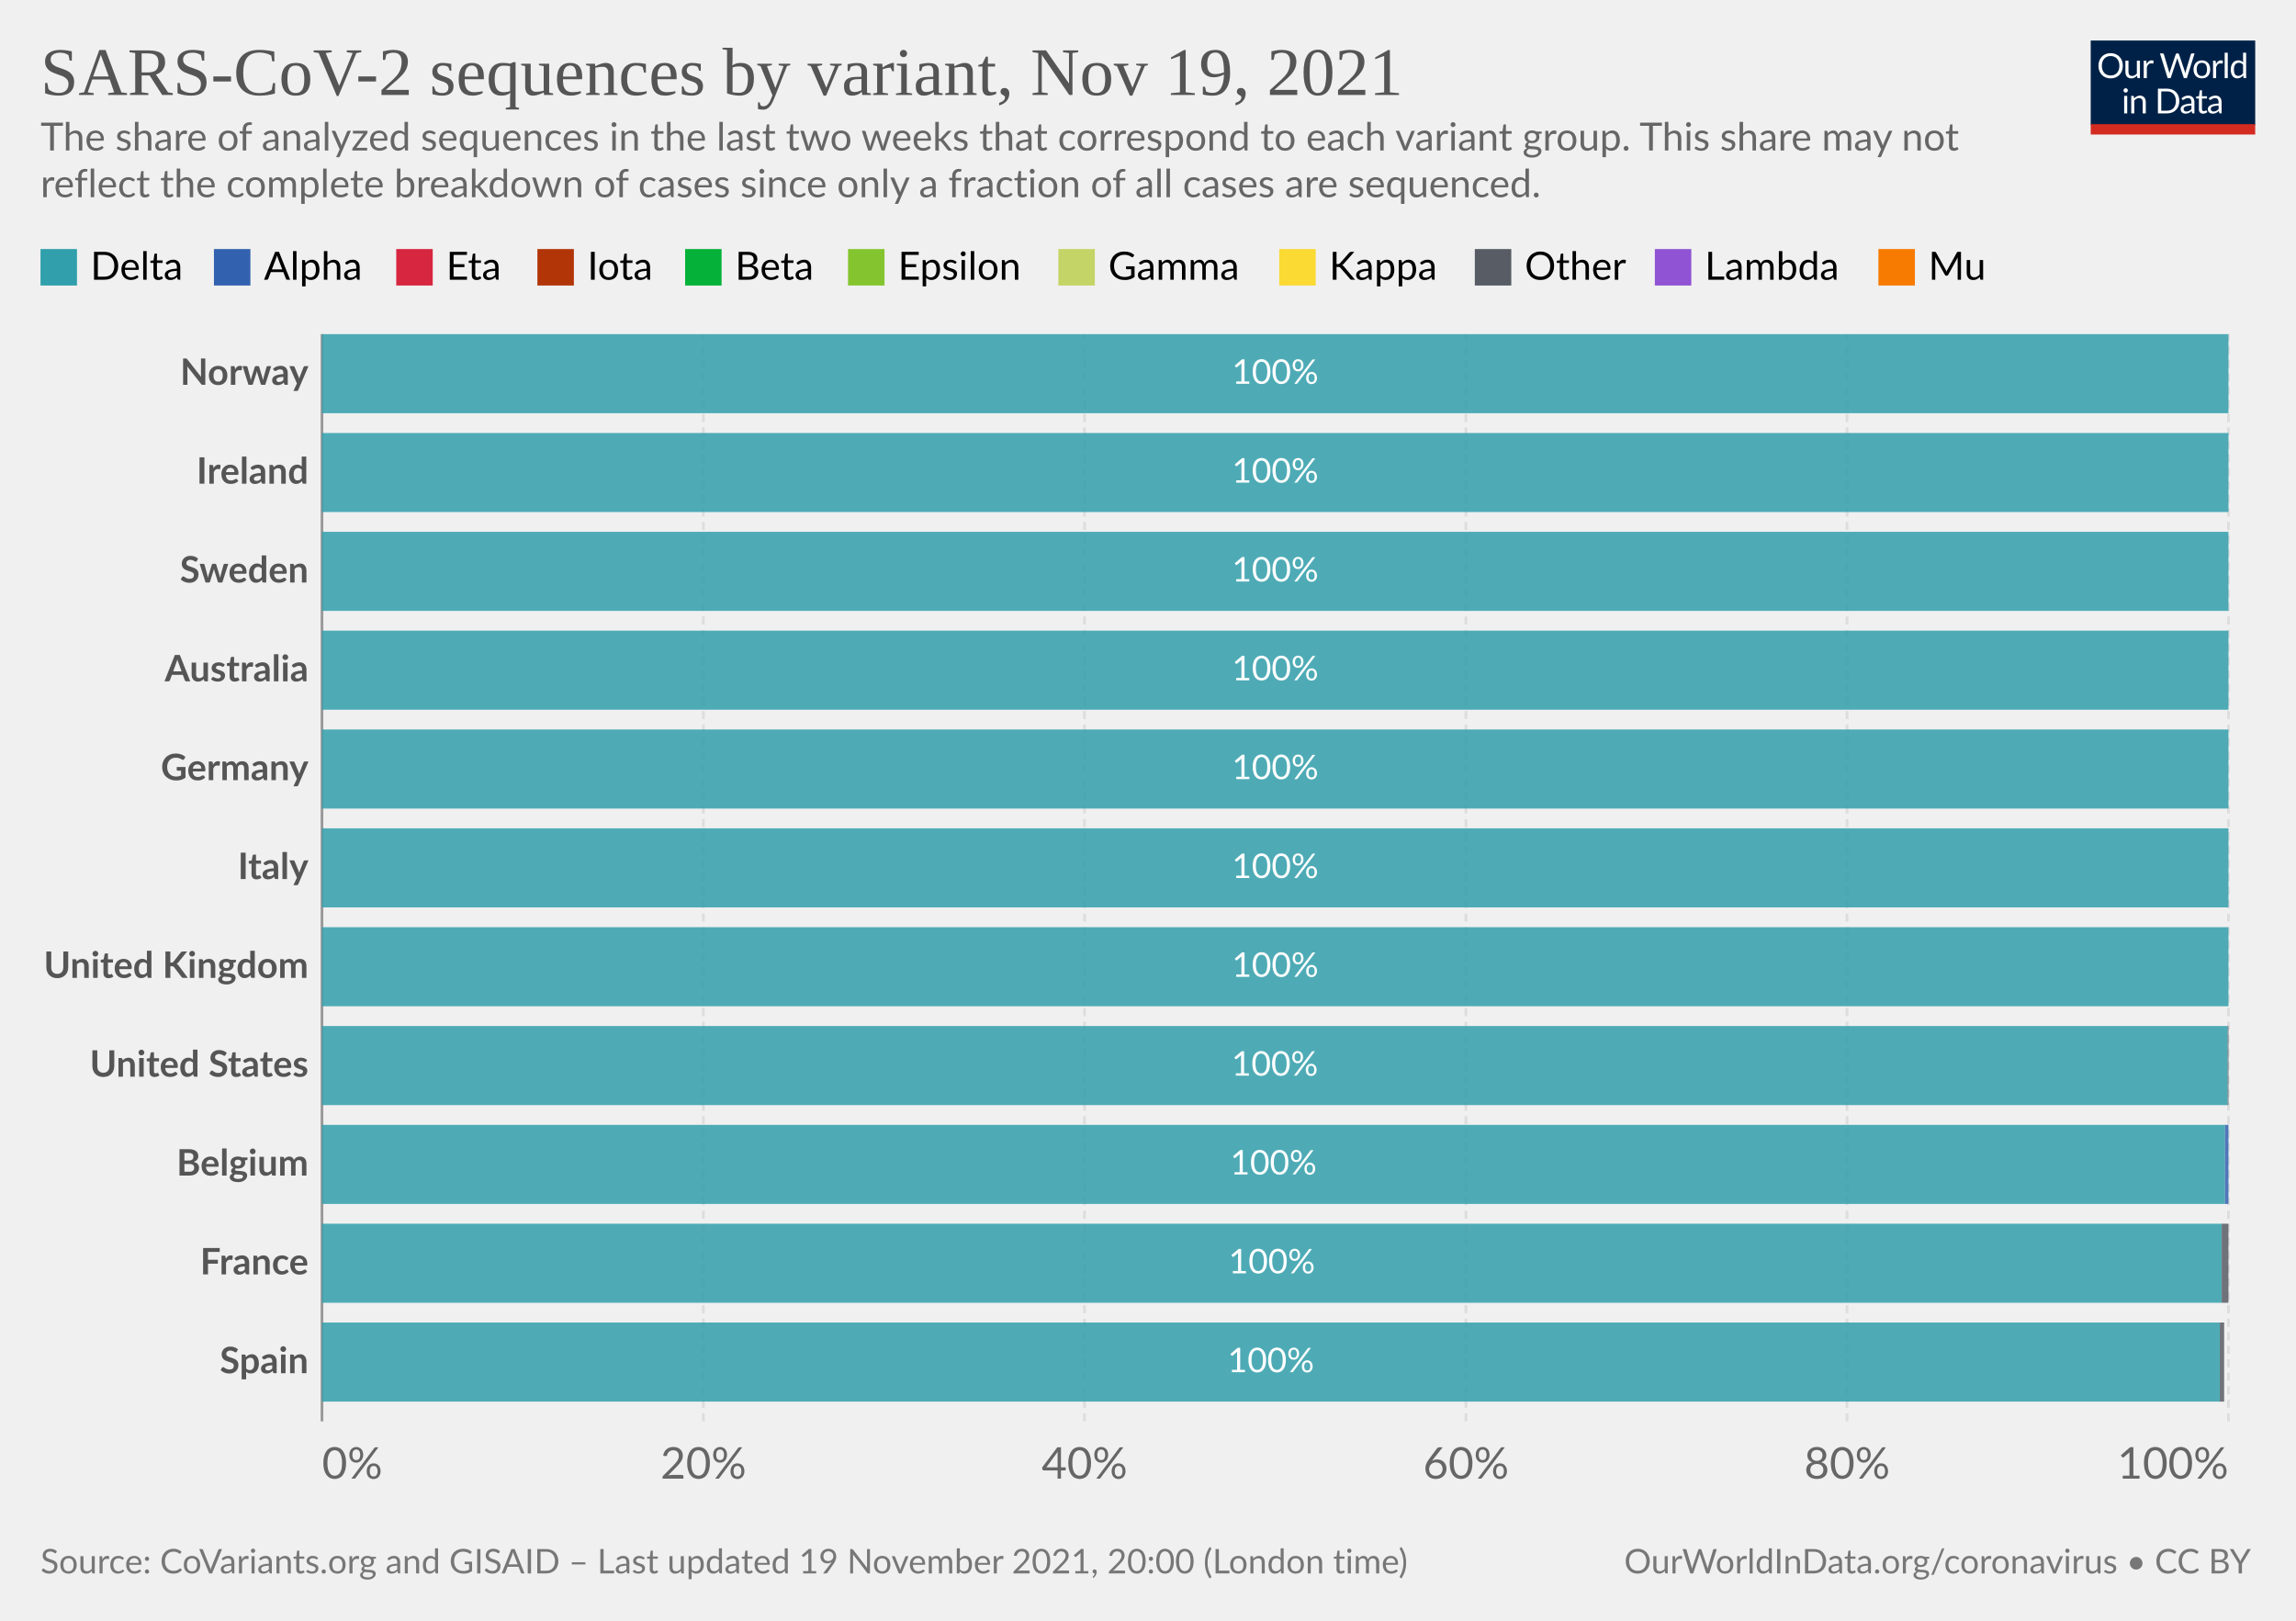
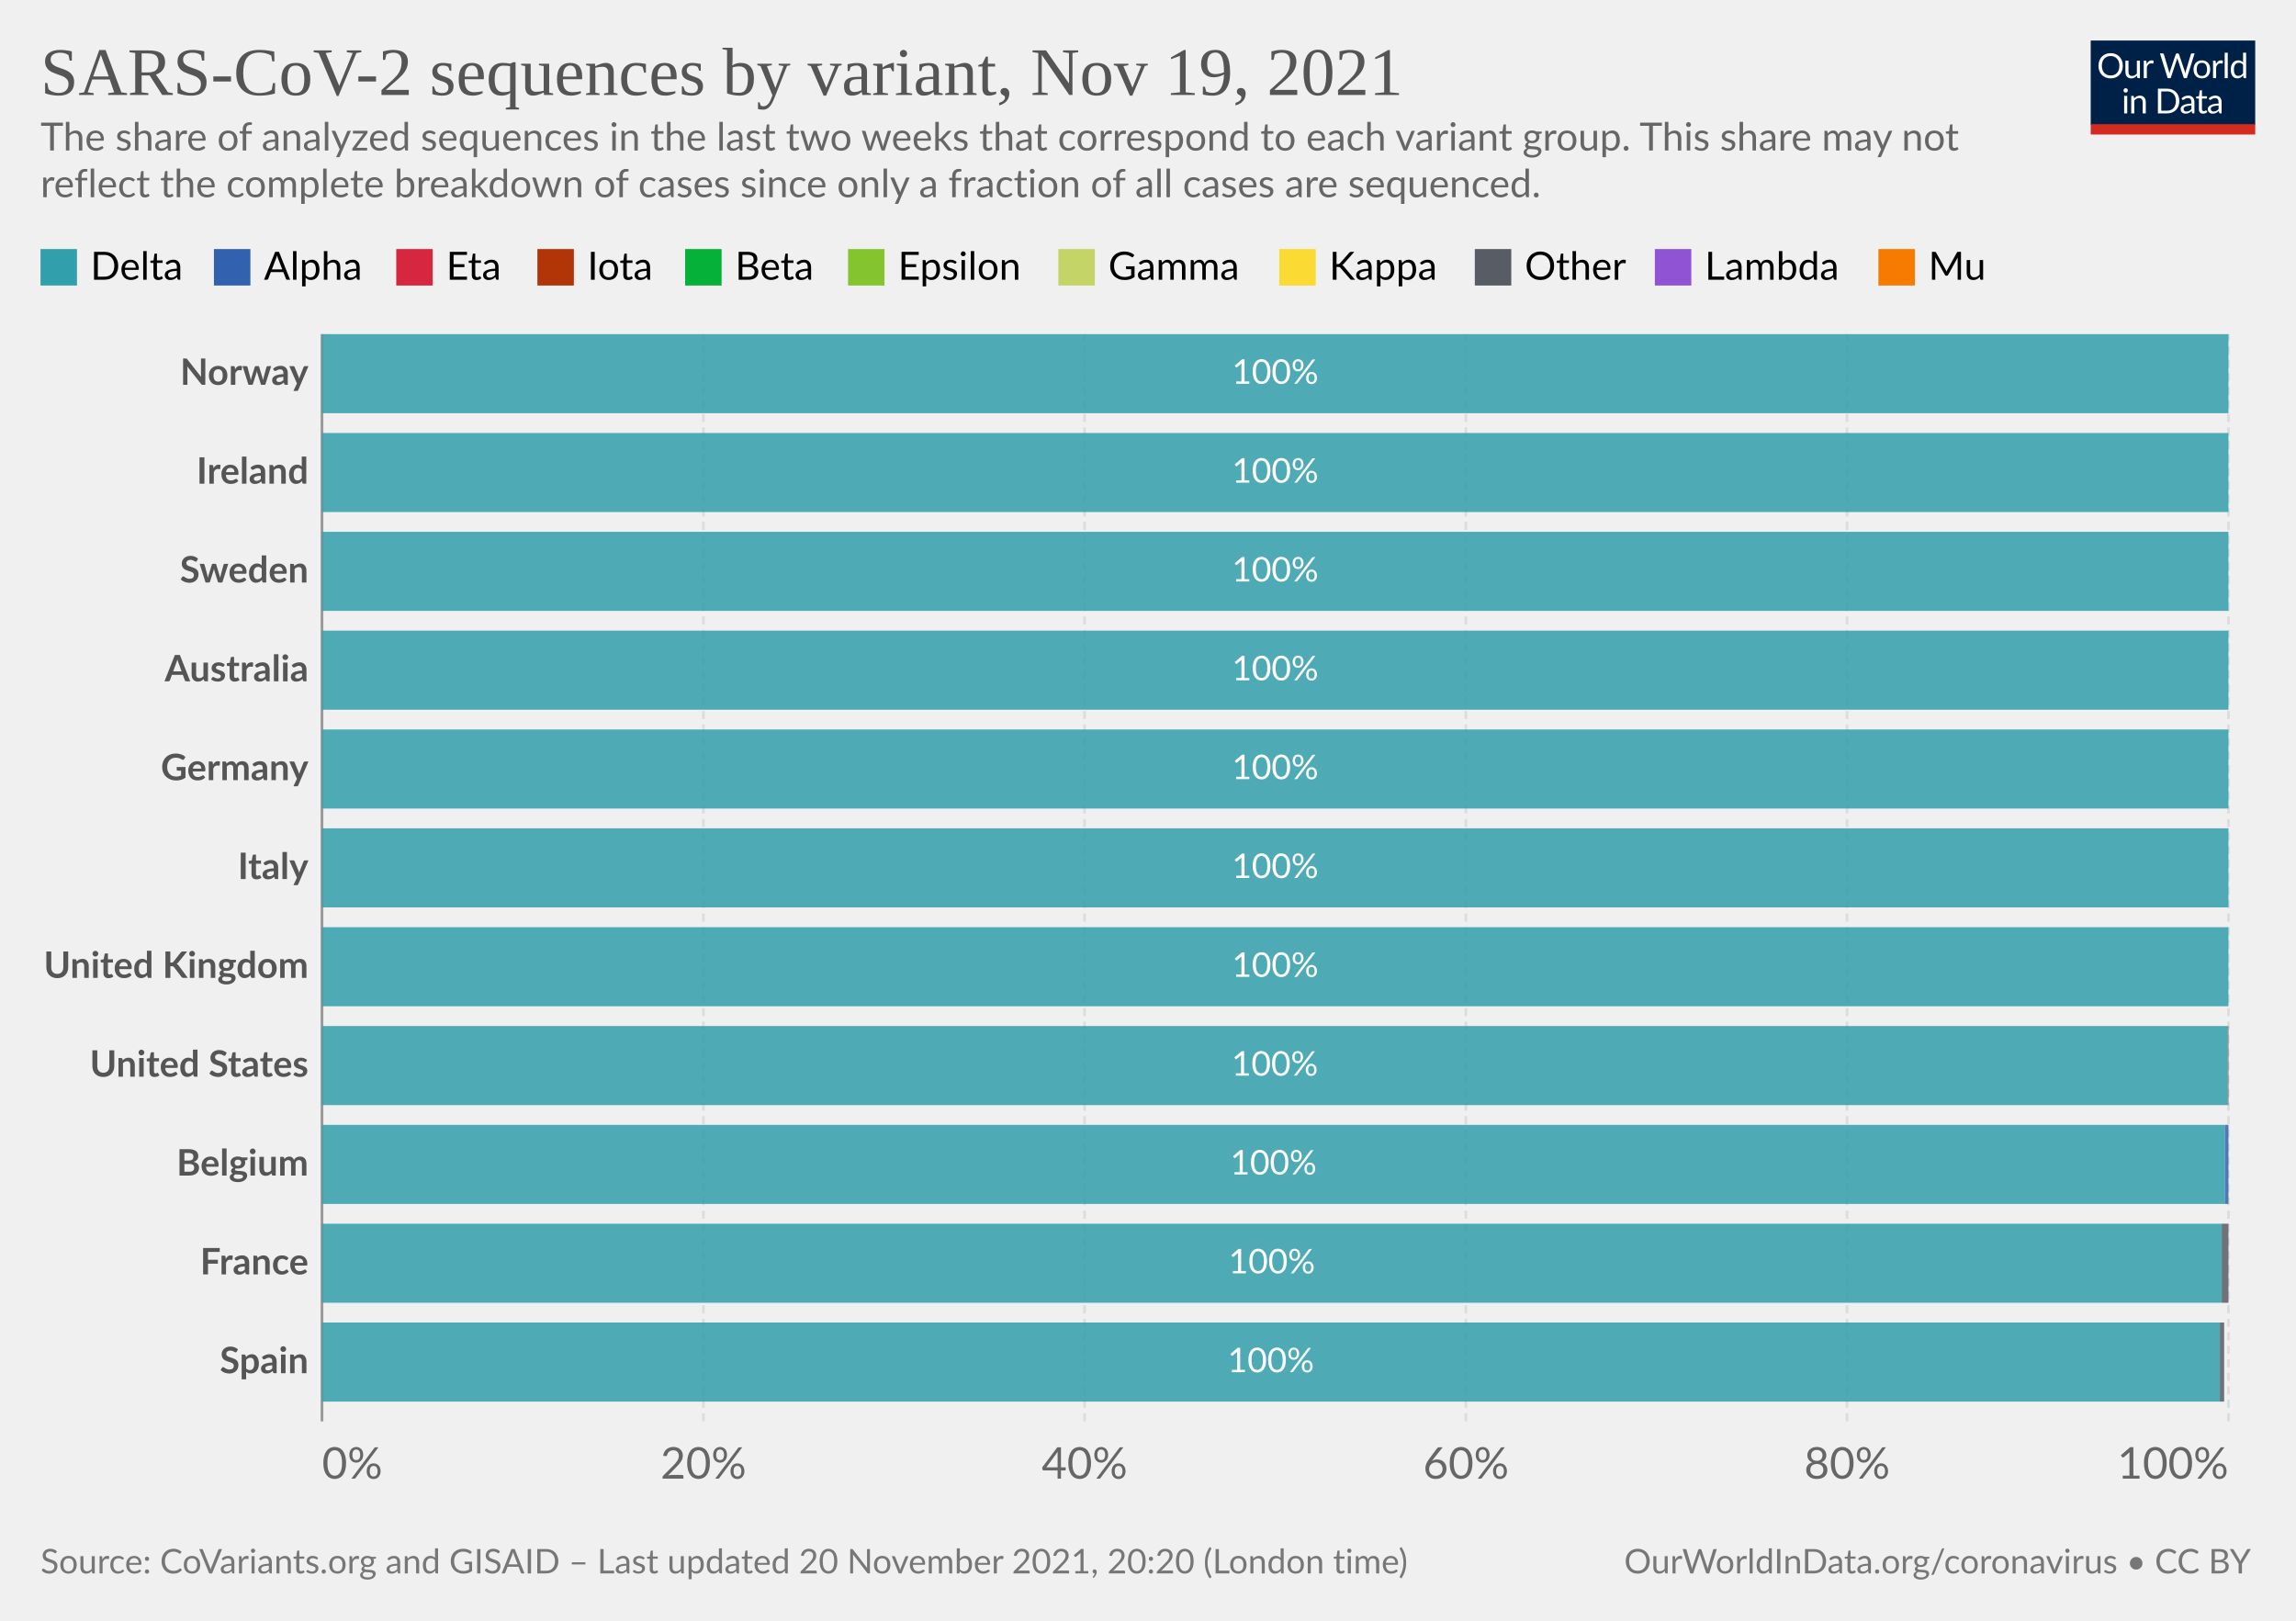
<svg xmlns="http://www.w3.org/2000/svg" version="1.1" style="background-color:#fff;-webkit-font-smoothing:antialiased" width="850" height="600" viewBox="0 0 850 600" font-family="Lato,'Helvetica Neue',Helvetica,Arial,sans-serif" font-size="18" text-rendering="geometricPrecision">
  <g class="HeaderView">
    <g transform="matrix(.29 0 0 .29 774 15)">
      <svg className="owidLog" width="210" height="120" viewBox="0 0 210 120" fill="none">
        <g clip-path="url(#clip0)">
          <path d="M0 0h210v107.89H0V0z" fill="#002147" />
          <path d="M40.98 32.25c0 2.36-.38 4.53-1.12 6.51a14.26 14.26 0 01-8.1 8.4c-1.9.78-4.02 1.17-6.34 1.17a16.6 16.6 0 01-6.33-1.17 14.31 14.31 0 01-8.08-8.4 18.29 18.29 0 01-1.12-6.51c0-2.36.38-4.53 1.12-6.5.75-1.97 1.8-3.67 3.17-5.1a14.32 14.32 0 014.9-3.34c1.92-.8 4.03-1.19 6.34-1.19 2.32 0 4.43.4 6.34 1.19 1.92.8 3.56 1.9 4.93 3.34a14.87 14.87 0 013.17 5.1 18.1 18.1 0 011.12 6.5zm-4.38 0c0-1.94-.26-3.68-.8-5.22a10.91 10.91 0 00-2.24-3.89 9.68 9.68 0 00-3.52-2.46 11.95 11.95 0 00-4.62-.86c-1.68 0-3.21.28-4.6.86a9.88 9.88 0 00-3.54 2.46 10.91 10.91 0 00-2.24 3.9c-.53 1.53-.8 3.27-.8 5.2 0 1.94.27 3.68.8 5.22a11.17 11.17 0 002.24 3.9 10.01 10.01 0 003.55 2.44c1.38.56 2.9.83 4.6.83s3.24-.27 4.61-.83a9.8 9.8 0 003.52-2.44 11.17 11.17 0 002.25-3.9c.53-1.54.8-3.28.8-5.21zm26.22-6.54V48H60.5c-.56 0-.9-.27-1.05-.81l-.31-2.4a12.45 12.45 0 01-3.26 2.6c-1.2.64-2.58.96-4.13.96-1.22 0-2.3-.2-3.24-.6a6.52 6.52 0 01-2.33-1.7 7.37 7.37 0 01-1.43-2.67c-.3-1.04-.46-2.2-.46-3.45V25.7h3.91v14.22c0 1.68.38 2.99 1.15 3.91.77.93 1.96 1.39 3.54 1.39 1.16 0 2.24-.27 3.23-.82a10.42 10.42 0 002.8-2.28V25.7h3.91zm8.61 4.47a9.94 9.94 0 012.6-3.56 5.64 5.64 0 013.76-1.3c.47 0 .92.05 1.34.15.44.1.83.27 1.17.49l-.3 2.92c-.09.37-.3.55-.66.55-.2 0-.5-.04-.9-.13a6.21 6.21 0 00-3.24.18 4.23 4.23 0 00-1.47.92c-.42.4-.81.9-1.17 1.5-.33.58-.64 1.26-.92 2.02V48H67.7V25.71h2.25c.42 0 .72.08.88.25.16.16.27.44.33.83l.26 3.39zm61.16-13.7L122.75 48h-3.82l-7.99-24.05a21.95 21.95 0 01-.42-1.58 38.36 38.36 0 01-.44 1.58L102.05 48h-3.83L88.4 16.47h3.54c.38 0 .7.1.95.29.26.2.43.43.5.73l6.52 21.9.28 1.28.29 1.46.3-1.46.38-1.27 7.41-21.91c.1-.25.26-.48.51-.69.27-.22.58-.33.95-.33h1.23c.38 0 .69.1.92.29a1.77 1.77 0 01.53.73l7.4 21.9a28.4 28.4 0 01.68 2.62 29.52 29.52 0 01.52-2.61l6.54-21.91a1.31 1.31 0 01.48-.7c.27-.21.58-.32.95-.32h3.32zm9.35 8.88c1.63 0 3.1.27 4.4.82a9.43 9.43 0 015.46 5.94c.5 1.4.74 2.98.74 4.73 0 1.76-.25 3.34-.74 4.75a9.43 9.43 0 01-5.46 5.92c-1.3.52-2.77.79-4.4.79-1.64 0-3.12-.27-4.44-.8a9.42 9.42 0 01-3.35-2.3c-.92-1-1.63-2.2-2.13-3.61-.49-1.41-.73-3-.73-4.75s.24-3.33.73-4.73c.5-1.43 1.2-2.64 2.13-3.63a9.4 9.4 0 013.35-2.31c1.32-.55 2.8-.82 4.44-.82zm0 19.89c2.2 0 3.84-.73 4.93-2.2 1.08-1.48 1.63-3.54 1.63-6.18 0-2.66-.55-4.72-1.63-6.2-1.09-1.49-2.73-2.23-4.93-2.23-1.12 0-2.09.2-2.93.57a5.71 5.71 0 00-2.06 1.65 7.5 7.5 0 00-1.24 2.67c-.26 1.04-.4 2.22-.4 3.54 0 2.64.55 4.7 1.64 6.18 1.1 1.47 2.76 2.2 4.99 2.2zm17.97-15.07a9.94 9.94 0 012.6-3.56 5.64 5.64 0 013.76-1.3c.47 0 .91.05 1.34.15.44.1.83.27 1.16.49l-.28 2.92c-.09.37-.31.55-.66.55-.2 0-.5-.04-.9-.13a6.2 6.2 0 00-3.24.18 4.23 4.23 0 00-1.47.92c-.43.4-.82.9-1.17 1.5a13.1 13.1 0 00-.92 2.02V48h-3.94V25.71h2.24c.43 0 .72.08.88.25.17.16.28.44.33.83l.27 3.39zm15.04-14.59V48h-3.92V15.6h3.92zm19.55 15.43a6.22 6.22 0 00-2.38-2.05 6.7 6.7 0 00-2.86-.6c-2.07 0-3.66.75-4.77 2.23-1.12 1.48-1.68 3.6-1.68 6.33 0 1.46.13 2.7.38 3.74a7.29 7.29 0 001.1 2.56 4.35 4.35 0 001.78 1.45c.7.3 1.5.46 2.4.46 1.29 0 2.41-.3 3.36-.88a9.6 9.6 0 002.67-2.49V31.02zm3.91-15.43V48h-2.33c-.56 0-.9-.27-1.06-.81l-.35-2.71a12.13 12.13 0 01-3.25 2.77 8.28 8.28 0 01-4.23 1.06 7.31 7.31 0 01-6.14-2.9c-.73-.96-1.3-2.15-1.69-3.57a18.35 18.35 0 01.07-9.48 11.29 11.29 0 011.89-3.7 8.7 8.7 0 017.06-3.34 7.96 7.96 0 016.12 2.62V15.59h3.91zM46.61 70.71V93H42.7V70.71h3.91zm.84-7c0 .39-.08.75-.24 1.09a2.81 2.81 0 01-1.52 1.47 2.67 2.67 0 01-2.16 0 2.9 2.9 0 01-1.45-1.47 2.67 2.67 0 010-2.16c.15-.35.35-.65.6-.9.25-.27.53-.47.85-.62a2.67 2.67 0 012.16 0c.35.15.65.35.9.62.27.25.47.55.62.9.16.34.24.7.24 1.08zm7.97 10.24c.49-.54 1-1.04 1.54-1.48a9.85 9.85 0 013.66-1.84 8.96 8.96 0 015.43.35c.94.4 1.72.97 2.33 1.71a7.36 7.36 0 011.43 2.67c.32 1.04.49 2.19.49 3.45V93h-3.94V78.81c0-1.69-.4-3-1.17-3.92-.76-.93-1.93-1.4-3.5-1.4a6.6 6.6 0 00-3.25.83c-1 .56-1.92 1.31-2.77 2.27V93h-3.94V70.71h2.35c.56 0 .9.28 1.04.82l.3 2.42zm57.7 3.3c0 2.36-.37 4.5-1.11 6.44a14.3 14.3 0 01-3.17 4.98 14.1 14.1 0 01-4.93 3.2c-1.9.76-4.02 1.13-6.33 1.13H85.8V61.47h11.77c2.31 0 4.42.39 6.33 1.15a13.8 13.8 0 018.1 8.18 17.75 17.75 0 011.12 6.45zm-4.37 0c0-1.94-.26-3.67-.8-5.2a10.94 10.94 0 00-2.23-3.87 9.57 9.57 0 00-3.53-2.42 12.23 12.23 0 00-4.61-.83h-7.5v24.62h7.5c1.7 0 3.24-.28 4.61-.84a9.7 9.7 0 003.53-2.4 10.94 10.94 0 002.24-3.87c.53-1.53.8-3.26.8-5.2zm19.8 5.72c-1.8.06-3.34.2-4.62.44-1.26.22-2.3.51-3.1.88-.8.36-1.37.8-1.74 1.3-.35.5-.53 1.05-.53 1.67 0 .58.1 1.1.3 1.52a3 3 0 00.76 1.05c.34.27.73.46 1.17.6a6.13 6.13 0 001.45.17 7.28 7.28 0 003.5-.81 11.95 11.95 0 002.82-2.2v-4.62zm-12.65-9.11a12.73 12.73 0 013.98-2.66c1.43-.59 3-.88 4.73-.88 1.25 0 2.36.2 3.33.61a6.81 6.81 0 013.94 4.38c.33 1.04.5 2.19.5 3.43V93h-1.74a1.8 1.8 0 01-.88-.18c-.2-.13-.36-.38-.48-.74l-.44-2.12-1.72 1.46a9.48 9.48 0 01-3.74 1.7c-.69.15-1.46.23-2.3.23-.87 0-1.69-.12-2.45-.35a5.34 5.34 0 01-3.34-2.93 6.64 6.64 0 01-.49-2.64c0-.88.25-1.72.73-2.53a6.33 6.33 0 012.35-2.17c1.09-.63 2.5-1.15 4.25-1.54 1.75-.41 3.89-.65 6.42-.7v-1.75c0-1.73-.37-3.03-1.12-3.91-.75-.9-1.84-1.34-3.28-1.34-.97 0-1.78.12-2.44.37-.64.23-1.2.5-1.7.81l-1.23.82c-.33.23-.67.35-1 .35-.27 0-.5-.07-.69-.2a2.1 2.1 0 01-.48-.53l-.7-1.25zm27.67 19.5c-1.76 0-3.12-.5-4.07-1.48-.94-.98-1.41-2.4-1.41-4.25V74h-2.68a.9.9 0 01-.6-.2c-.16-.14-.24-.36-.24-.66v-1.56l3.65-.46.9-6.89a.9.9 0 01.29-.52.88.88 0 01.62-.22H142v7.67h6.44V74H142v13.38c0 .94.22 1.63.68 2.09.45.45 1.04.68 1.76.68a3.21 3.21 0 001.85-.53l.55-.35c.16-.12.3-.18.41-.18.2 0 .4.13.55.38l1.15 1.87a7.45 7.45 0 01-2.44 1.5 8.53 8.53 0 01-2.95.52zm19.68-10.4c-1.8.07-3.34.21-4.62.45-1.26.22-2.3.51-3.1.88-.8.36-1.37.8-1.74 1.3-.35.5-.53 1.05-.53 1.67 0 .58.1 1.1.3 1.52a2.9 2.9 0 00.76 1.05c.34.27.73.46 1.17.6a6.13 6.13 0 001.45.17 7.3 7.3 0 003.5-.81 12.04 12.04 0 002.82-2.2v-4.62zm-12.65-9.1a12.72 12.72 0 013.99-2.66c1.42-.59 3-.88 4.72-.88 1.25 0 2.36.2 3.33.61a6.81 6.81 0 013.94 4.38c.33 1.04.5 2.19.5 3.43V93h-1.74a1.8 1.8 0 01-.88-.18c-.2-.13-.36-.38-.48-.74l-.44-2.12-1.72 1.46a9.48 9.48 0 01-3.74 1.7c-.69.15-1.46.23-2.3.23-.87 0-1.69-.12-2.45-.35a5.33 5.33 0 01-3.34-2.93 6.62 6.62 0 01-.49-2.64c0-.88.25-1.72.73-2.53a6.33 6.33 0 012.35-2.17c1.09-.63 2.5-1.15 4.25-1.54a31.2 31.2 0 016.42-.7v-1.75c0-1.73-.37-3.03-1.12-3.91-.75-.9-1.84-1.34-3.28-1.34-.97 0-1.78.12-2.44.37-.64.23-1.2.5-1.7.81l-1.22.82c-.34.23-.68.35-1.02.35-.26 0-.49-.07-.68-.2a1.88 1.88 0 01-.48-.53l-.7-1.25zM40.98 32.25c0 2.36-.38 4.53-1.12 6.51a14.26 14.26 0 01-8.1 8.4c-1.9.78-4.02 1.17-6.34 1.17a16.6 16.6 0 01-6.33-1.17 14.31 14.31 0 01-8.08-8.4 18.29 18.29 0 01-1.12-6.51c0-2.36.38-4.53 1.12-6.5.75-1.97 1.8-3.67 3.17-5.1a14.32 14.32 0 014.9-3.34c1.92-.8 4.03-1.19 6.34-1.19 2.32 0 4.43.4 6.34 1.19 1.92.8 3.56 1.9 4.93 3.34a14.87 14.87 0 013.17 5.1 18.1 18.1 0 011.12 6.5zm-4.38 0c0-1.94-.26-3.68-.8-5.22a10.91 10.91 0 00-2.24-3.89 9.68 9.68 0 00-3.52-2.46 11.95 11.95 0 00-4.62-.86c-1.68 0-3.21.28-4.6.86a9.88 9.88 0 00-3.54 2.46 10.91 10.91 0 00-2.24 3.9c-.53 1.53-.8 3.27-.8 5.2 0 1.94.27 3.68.8 5.22a11.17 11.17 0 002.24 3.9 10.01 10.01 0 003.55 2.44c1.38.56 2.9.83 4.6.83s3.24-.27 4.61-.83a9.8 9.8 0 003.52-2.44 11.17 11.17 0 002.25-3.9c.53-1.54.8-3.28.8-5.21zm26.22-6.54V48H60.5c-.56 0-.9-.27-1.05-.81l-.31-2.4a12.45 12.45 0 01-3.26 2.6c-1.2.64-2.58.96-4.13.96-1.22 0-2.3-.2-3.24-.6a6.52 6.52 0 01-2.33-1.7 7.37 7.37 0 01-1.43-2.67c-.3-1.04-.46-2.2-.46-3.45V25.7h3.91v14.22c0 1.68.38 2.99 1.15 3.91.77.93 1.96 1.39 3.54 1.39 1.16 0 2.24-.27 3.23-.82a10.42 10.42 0 002.8-2.28V25.7h3.91zm8.61 4.47a9.94 9.94 0 012.6-3.56 5.64 5.64 0 013.76-1.3c.47 0 .92.05 1.34.15.44.1.83.27 1.17.49l-.3 2.92c-.09.37-.3.55-.66.55-.2 0-.5-.04-.9-.13a6.21 6.21 0 00-3.24.18 4.23 4.23 0 00-1.47.92c-.42.4-.81.9-1.17 1.5-.33.58-.64 1.26-.92 2.02V48H67.7V25.71h2.25c.42 0 .72.08.88.25.16.16.27.44.33.83l.26 3.39zm61.16-13.7L122.75 48h-3.82l-7.99-24.05a21.95 21.95 0 01-.42-1.58 38.36 38.36 0 01-.44 1.58L102.05 48h-3.83L88.4 16.47h3.54c.38 0 .7.1.95.29.26.2.43.43.5.73l6.52 21.9.28 1.28.29 1.46.3-1.46.38-1.27 7.41-21.91c.1-.25.26-.48.51-.69.27-.22.58-.33.95-.33h1.23c.38 0 .69.1.92.29a1.77 1.77 0 01.53.73l7.4 21.9a28.4 28.4 0 01.68 2.62 29.52 29.52 0 01.52-2.61l6.54-21.91a1.31 1.31 0 01.48-.7c.27-.21.58-.32.95-.32h3.32zm9.35 8.88c1.63 0 3.1.27 4.4.82a9.43 9.43 0 015.46 5.94c.5 1.4.74 2.98.74 4.73 0 1.76-.25 3.34-.74 4.75a9.43 9.43 0 01-5.46 5.92c-1.3.52-2.77.79-4.4.79-1.64 0-3.12-.27-4.44-.8a9.42 9.42 0 01-3.35-2.3c-.92-1-1.63-2.2-2.13-3.61-.49-1.41-.73-3-.73-4.75s.24-3.33.73-4.73c.5-1.43 1.2-2.64 2.13-3.63a9.4 9.4 0 013.35-2.31c1.32-.55 2.8-.82 4.44-.82zm0 19.89c2.2 0 3.84-.73 4.93-2.2 1.08-1.48 1.63-3.54 1.63-6.18 0-2.66-.55-4.72-1.63-6.2-1.09-1.49-2.73-2.23-4.93-2.23-1.12 0-2.09.2-2.93.57a5.71 5.71 0 00-2.06 1.65 7.5 7.5 0 00-1.24 2.67c-.26 1.04-.4 2.22-.4 3.54 0 2.64.55 4.7 1.64 6.18 1.1 1.47 2.76 2.2 4.99 2.2zm17.97-15.07a9.94 9.94 0 012.6-3.56 5.64 5.64 0 013.76-1.3c.47 0 .91.05 1.34.15.44.1.83.27 1.16.49l-.28 2.92c-.09.37-.31.55-.66.55-.2 0-.5-.04-.9-.13a6.2 6.2 0 00-3.24.18 4.23 4.23 0 00-1.47.92c-.43.4-.82.9-1.17 1.5a13.1 13.1 0 00-.92 2.02V48h-3.94V25.71h2.24c.43 0 .72.08.88.25.17.16.28.44.33.83l.27 3.39zm15.04-14.59V48h-3.92V15.6h3.92zm19.55 15.43a6.22 6.22 0 00-2.38-2.05 6.7 6.7 0 00-2.86-.6c-2.07 0-3.66.75-4.77 2.23-1.12 1.48-1.68 3.6-1.68 6.33 0 1.46.13 2.7.38 3.74a7.29 7.29 0 001.1 2.56 4.35 4.35 0 001.78 1.45c.7.3 1.5.46 2.4.46 1.29 0 2.41-.3 3.36-.88a9.6 9.6 0 002.67-2.49V31.02zm3.91-15.43V48h-2.33c-.56 0-.9-.27-1.06-.81l-.35-2.71a12.13 12.13 0 01-3.25 2.77 8.28 8.28 0 01-4.23 1.06 7.31 7.31 0 01-6.14-2.9c-.73-.96-1.3-2.15-1.69-3.57a18.35 18.35 0 01.07-9.48 11.29 11.29 0 011.89-3.7 8.7 8.7 0 017.06-3.34 7.96 7.96 0 016.12 2.62V15.59h3.91zM46.61 70.71V93H42.7V70.71h3.91zm.84-7c0 .39-.08.75-.24 1.09a2.81 2.81 0 01-1.52 1.47 2.67 2.67 0 01-2.16 0 2.9 2.9 0 01-1.45-1.47 2.67 2.67 0 010-2.16c.15-.35.35-.65.6-.9.25-.27.53-.47.85-.62a2.67 2.67 0 012.16 0c.35.15.65.35.9.62.27.25.47.55.62.9.16.34.24.7.24 1.08zm7.97 10.24c.49-.54 1-1.04 1.54-1.48a9.85 9.85 0 013.66-1.84 8.96 8.96 0 015.43.35c.94.4 1.72.97 2.33 1.71a7.36 7.36 0 011.43 2.67c.32 1.04.49 2.19.49 3.45V93h-3.94V78.81c0-1.69-.4-3-1.17-3.92-.76-.93-1.93-1.4-3.5-1.4a6.6 6.6 0 00-3.25.83c-1 .56-1.92 1.31-2.77 2.27V93h-3.94V70.71h2.35c.56 0 .9.28 1.04.82l.3 2.42zm57.7 3.3c0 2.36-.37 4.5-1.11 6.44a14.3 14.3 0 01-3.17 4.98 14.1 14.1 0 01-4.93 3.2c-1.9.76-4.02 1.13-6.33 1.13H85.8V61.47h11.77c2.31 0 4.42.39 6.33 1.15a13.8 13.8 0 018.1 8.18 17.75 17.75 0 011.12 6.45zm-4.37 0c0-1.94-.26-3.67-.8-5.2a10.94 10.94 0 00-2.23-3.87 9.57 9.57 0 00-3.53-2.42 12.23 12.23 0 00-4.61-.83h-7.5v24.62h7.5c1.7 0 3.24-.28 4.61-.84a9.7 9.7 0 003.53-2.4 10.94 10.94 0 002.24-3.87c.53-1.53.8-3.26.8-5.2zm19.8 5.72c-1.8.06-3.34.2-4.62.44-1.26.22-2.3.51-3.1.88-.8.36-1.37.8-1.74 1.3-.35.5-.53 1.05-.53 1.67 0 .58.1 1.1.3 1.52a3 3 0 00.76 1.05c.34.27.73.46 1.17.6a6.13 6.13 0 001.45.17 7.28 7.28 0 003.5-.81 11.95 11.95 0 002.82-2.2v-4.62zm-12.65-9.11a12.73 12.73 0 013.98-2.66c1.43-.59 3-.88 4.73-.88 1.25 0 2.36.2 3.33.61a6.81 6.81 0 013.94 4.38c.33 1.04.5 2.19.5 3.43V93h-1.74a1.8 1.8 0 01-.88-.18c-.2-.13-.36-.38-.48-.74l-.44-2.12-1.72 1.46a9.48 9.48 0 01-3.74 1.7c-.69.15-1.46.23-2.3.23-.87 0-1.69-.12-2.45-.35a5.34 5.34 0 01-3.34-2.93 6.64 6.64 0 01-.49-2.64c0-.88.25-1.72.73-2.53a6.33 6.33 0 012.35-2.17c1.09-.63 2.5-1.15 4.25-1.54 1.75-.41 3.89-.65 6.42-.7v-1.75c0-1.73-.37-3.03-1.12-3.91-.75-.9-1.84-1.34-3.28-1.34-.97 0-1.78.12-2.44.37-.64.23-1.2.5-1.7.81l-1.23.82c-.33.23-.67.35-1 .35-.27 0-.5-.07-.69-.2a2.1 2.1 0 01-.48-.53l-.7-1.25zm27.67 19.5c-1.76 0-3.12-.5-4.07-1.48-.94-.98-1.41-2.4-1.41-4.25V74h-2.68a.9.9 0 01-.6-.2c-.16-.14-.24-.36-.24-.66v-1.56l3.65-.46.9-6.89a.9.9 0 01.29-.52.88.88 0 01.62-.22H142v7.67h6.44V74H142v13.38c0 .94.22 1.63.68 2.09.45.45 1.04.68 1.76.68a3.21 3.21 0 001.85-.53l.55-.35c.16-.12.3-.18.41-.18.2 0 .4.13.55.38l1.15 1.87a7.45 7.45 0 01-2.44 1.5 8.53 8.53 0 01-2.95.52zm19.68-10.4c-1.8.07-3.34.21-4.62.45-1.26.22-2.3.51-3.1.88-.8.36-1.37.8-1.74 1.3-.35.5-.53 1.05-.53 1.67 0 .58.1 1.1.3 1.52a2.9 2.9 0 00.76 1.05c.34.27.73.46 1.17.6a6.13 6.13 0 001.45.17 7.3 7.3 0 003.5-.81 12.04 12.04 0 002.82-2.2v-4.62zm-12.65-9.1a12.72 12.72 0 013.99-2.66c1.42-.59 3-.88 4.72-.88 1.25 0 2.36.2 3.33.61a6.81 6.81 0 013.94 4.38c.33 1.04.5 2.19.5 3.43V93h-1.74a1.8 1.8 0 01-.88-.18c-.2-.13-.36-.38-.48-.74l-.44-2.12-1.72 1.46a9.48 9.48 0 01-3.74 1.7c-.69.15-1.46.23-2.3.23-.87 0-1.69-.12-2.45-.35a5.33 5.33 0 01-3.34-2.93 6.62 6.62 0 01-.49-2.64c0-.88.25-1.72.73-2.53a6.33 6.33 0 012.35-2.17c1.09-.63 2.5-1.15 4.25-1.54a31.2 31.2 0 016.42-.7v-1.75c0-1.73-.37-3.03-1.12-3.91-.75-.9-1.84-1.34-3.28-1.34-.97 0-1.78.12-2.44.37-.64.23-1.2.5-1.7.81l-1.22.82c-.34.23-.68.35-1.02.35-.26 0-.49-.07-.68-.2a1.88 1.88 0 01-.48-.53l-.7-1.25zM40.98 32.25c0 2.36-.38 4.53-1.12 6.51a14.26 14.26 0 01-8.1 8.4c-1.9.78-4.02 1.17-6.34 1.17a16.6 16.6 0 01-6.33-1.17 14.31 14.31 0 01-8.08-8.4 18.29 18.29 0 01-1.12-6.51c0-2.36.38-4.53 1.12-6.5.75-1.97 1.8-3.67 3.17-5.1a14.32 14.32 0 014.9-3.34c1.92-.8 4.03-1.19 6.34-1.19 2.32 0 4.43.4 6.34 1.19 1.92.8 3.56 1.9 4.93 3.34a14.87 14.87 0 013.17 5.1 18.1 18.1 0 011.12 6.5zm-4.38 0c0-1.94-.26-3.68-.8-5.22a10.91 10.91 0 00-2.24-3.89 9.68 9.68 0 00-3.52-2.46 11.95 11.95 0 00-4.62-.86c-1.68 0-3.21.28-4.6.86a9.88 9.88 0 00-3.54 2.46 10.91 10.91 0 00-2.24 3.9c-.53 1.53-.8 3.27-.8 5.2 0 1.94.27 3.68.8 5.22a11.17 11.17 0 002.24 3.9 10.01 10.01 0 003.55 2.44c1.38.56 2.9.83 4.6.83s3.24-.27 4.61-.83a9.8 9.8 0 003.52-2.44 11.17 11.17 0 002.25-3.9c.53-1.54.8-3.28.8-5.21zm26.22-6.54V48H60.5c-.56 0-.9-.27-1.05-.81l-.31-2.4a12.45 12.45 0 01-3.26 2.6c-1.2.64-2.58.96-4.13.96-1.22 0-2.3-.2-3.24-.6a6.52 6.52 0 01-2.33-1.7 7.37 7.37 0 01-1.43-2.67c-.3-1.04-.46-2.2-.46-3.45V25.7h3.91v14.22c0 1.68.38 2.99 1.15 3.91.77.93 1.96 1.39 3.54 1.39 1.16 0 2.24-.27 3.23-.82a10.42 10.42 0 002.8-2.28V25.7h3.91zm8.61 4.47a9.94 9.94 0 012.6-3.56 5.64 5.64 0 013.76-1.3c.47 0 .92.05 1.34.15.44.1.83.27 1.17.49l-.3 2.92c-.09.37-.3.55-.66.55-.2 0-.5-.04-.9-.13a6.21 6.21 0 00-3.24.18 4.23 4.23 0 00-1.47.92c-.42.4-.81.9-1.17 1.5-.33.58-.64 1.26-.92 2.02V48H67.7V25.71h2.25c.42 0 .72.08.88.25.16.16.27.44.33.83l.26 3.39zm61.16-13.7L122.75 48h-3.82l-7.99-24.05a21.95 21.95 0 01-.42-1.58 38.36 38.36 0 01-.44 1.58L102.05 48h-3.83L88.4 16.47h3.54c.38 0 .7.1.95.29.26.2.43.43.5.73l6.52 21.9.28 1.28.29 1.46.3-1.46.38-1.27 7.41-21.91c.1-.25.26-.48.51-.69.27-.22.58-.33.95-.33h1.23c.38 0 .69.1.92.29a1.77 1.77 0 01.53.73l7.4 21.9a28.4 28.4 0 01.68 2.62 29.52 29.52 0 01.52-2.61l6.54-21.91a1.31 1.31 0 01.48-.7c.27-.21.58-.32.95-.32h3.32zm9.35 8.88c1.63 0 3.1.27 4.4.82a9.43 9.43 0 015.46 5.94c.5 1.4.74 2.98.74 4.73 0 1.76-.25 3.34-.74 4.75a9.43 9.43 0 01-5.46 5.92c-1.3.52-2.77.79-4.4.79-1.64 0-3.12-.27-4.44-.8a9.42 9.42 0 01-3.35-2.3c-.92-1-1.63-2.2-2.13-3.61-.49-1.41-.73-3-.73-4.75s.24-3.33.73-4.73c.5-1.43 1.2-2.64 2.13-3.63a9.4 9.4 0 013.35-2.31c1.32-.55 2.8-.82 4.44-.82zm0 19.89c2.2 0 3.84-.73 4.93-2.2 1.08-1.48 1.63-3.54 1.63-6.18 0-2.66-.55-4.72-1.63-6.2-1.09-1.49-2.73-2.23-4.93-2.23-1.12 0-2.09.2-2.93.57a5.71 5.71 0 00-2.06 1.65 7.5 7.5 0 00-1.24 2.67c-.26 1.04-.4 2.22-.4 3.54 0 2.64.55 4.7 1.64 6.18 1.1 1.47 2.76 2.2 4.99 2.2zm17.97-15.07a9.94 9.94 0 012.6-3.56 5.64 5.64 0 013.76-1.3c.47 0 .91.05 1.34.15.44.1.83.27 1.16.49l-.28 2.92c-.09.37-.31.55-.66.55-.2 0-.5-.04-.9-.13a6.2 6.2 0 00-3.24.18 4.23 4.23 0 00-1.47.92c-.43.4-.82.9-1.17 1.5a13.1 13.1 0 00-.92 2.02V48h-3.94V25.71h2.24c.43 0 .72.08.88.25.17.16.28.44.33.83l.27 3.39zm15.04-14.59V48h-3.92V15.6h3.92zm19.55 15.43a6.22 6.22 0 00-2.38-2.05 6.7 6.7 0 00-2.86-.6c-2.07 0-3.66.75-4.77 2.23-1.12 1.48-1.68 3.6-1.68 6.33 0 1.46.13 2.7.38 3.74a7.29 7.29 0 001.1 2.56 4.35 4.35 0 001.78 1.45c.7.3 1.5.46 2.4.46 1.29 0 2.41-.3 3.36-.88a9.6 9.6 0 002.67-2.49V31.02zm3.91-15.43V48h-2.33c-.56 0-.9-.27-1.06-.81l-.35-2.71a12.13 12.13 0 01-3.25 2.77 8.28 8.28 0 01-4.23 1.06 7.31 7.31 0 01-6.14-2.9c-.73-.96-1.3-2.15-1.69-3.57a18.35 18.35 0 01.07-9.48 11.29 11.29 0 011.89-3.7 8.7 8.7 0 017.06-3.34 7.96 7.96 0 016.12 2.62V15.59h3.91zM46.61 70.71V93H42.7V70.71h3.91zm.84-7c0 .39-.08.75-.24 1.09a2.81 2.81 0 01-1.52 1.47 2.67 2.67 0 01-2.16 0 2.9 2.9 0 01-1.45-1.47 2.67 2.67 0 010-2.16c.15-.35.35-.65.6-.9.25-.27.53-.47.85-.62a2.67 2.67 0 012.16 0c.35.15.65.35.9.62.27.25.47.55.62.9.16.34.24.7.24 1.08zm7.97 10.24c.49-.54 1-1.04 1.54-1.48a9.85 9.85 0 013.66-1.84 8.96 8.96 0 015.43.35c.94.4 1.72.97 2.33 1.71a7.36 7.36 0 011.43 2.67c.32 1.04.49 2.19.49 3.45V93h-3.94V78.81c0-1.69-.4-3-1.17-3.92-.76-.93-1.93-1.4-3.5-1.4a6.6 6.6 0 00-3.25.83c-1 .56-1.92 1.31-2.77 2.27V93h-3.94V70.71h2.35c.56 0 .9.28 1.04.82l.3 2.42zm57.7 3.3c0 2.36-.37 4.5-1.11 6.44a14.3 14.3 0 01-3.17 4.98 14.1 14.1 0 01-4.93 3.2c-1.9.76-4.02 1.13-6.33 1.13H85.8V61.47h11.77c2.31 0 4.42.39 6.33 1.15a13.8 13.8 0 018.1 8.18 17.75 17.75 0 011.12 6.45zm-4.37 0c0-1.94-.26-3.67-.8-5.2a10.94 10.94 0 00-2.23-3.87 9.57 9.57 0 00-3.53-2.42 12.23 12.23 0 00-4.61-.83h-7.5v24.62h7.5c1.7 0 3.24-.28 4.61-.84a9.7 9.7 0 003.53-2.4 10.94 10.94 0 002.24-3.87c.53-1.53.8-3.26.8-5.2zm19.8 5.72c-1.8.06-3.34.2-4.62.44-1.26.22-2.3.51-3.1.88-.8.36-1.37.8-1.74 1.3-.35.5-.53 1.05-.53 1.67 0 .58.1 1.1.3 1.52a3 3 0 00.76 1.05c.34.27.73.46 1.17.6a6.13 6.13 0 001.45.17 7.28 7.28 0 003.5-.81 11.95 11.95 0 002.82-2.2v-4.62zm-12.65-9.11a12.73 12.73 0 013.98-2.66c1.43-.59 3-.88 4.73-.88 1.25 0 2.36.2 3.33.61a6.81 6.81 0 013.94 4.38c.33 1.04.5 2.19.5 3.43V93h-1.74a1.8 1.8 0 01-.88-.18c-.2-.13-.36-.38-.48-.74l-.44-2.12-1.72 1.46a9.48 9.48 0 01-3.74 1.7c-.69.15-1.46.23-2.3.23-.87 0-1.69-.12-2.45-.35a5.34 5.34 0 01-3.34-2.93 6.64 6.64 0 01-.49-2.64c0-.88.25-1.72.73-2.53a6.33 6.33 0 012.35-2.17c1.09-.63 2.5-1.15 4.25-1.54 1.75-.41 3.89-.65 6.42-.7v-1.75c0-1.73-.37-3.03-1.12-3.91-.75-.9-1.84-1.34-3.28-1.34-.97 0-1.78.12-2.44.37-.64.23-1.2.5-1.7.81l-1.23.82c-.33.23-.67.35-1 .35-.27 0-.5-.07-.69-.2a2.1 2.1 0 01-.48-.53l-.7-1.25zm27.67 19.5c-1.76 0-3.12-.5-4.07-1.48-.94-.98-1.41-2.4-1.41-4.25V74h-2.68a.9.9 0 01-.6-.2c-.16-.14-.24-.36-.24-.66v-1.56l3.65-.46.9-6.89a.9.9 0 01.29-.52.88.88 0 01.62-.22H142v7.67h6.44V74H142v13.38c0 .94.22 1.63.68 2.09.45.45 1.04.68 1.76.68a3.21 3.21 0 001.85-.53l.55-.35c.16-.12.3-.18.41-.18.2 0 .4.13.55.38l1.15 1.87a7.45 7.45 0 01-2.44 1.5 8.53 8.53 0 01-2.95.52zm19.68-10.4c-1.8.07-3.34.21-4.62.45-1.26.22-2.3.51-3.1.88-.8.36-1.37.8-1.74 1.3-.35.5-.53 1.05-.53 1.67 0 .58.1 1.1.3 1.52a2.9 2.9 0 00.76 1.05c.34.27.73.46 1.17.6a6.13 6.13 0 001.45.17 7.3 7.3 0 003.5-.81 12.04 12.04 0 002.82-2.2v-4.62zm-12.65-9.1a12.72 12.72 0 013.99-2.66c1.42-.59 3-.88 4.72-.88 1.25 0 2.36.2 3.33.61a6.81 6.81 0 013.94 4.38c.33 1.04.5 2.19.5 3.43V93h-1.74a1.8 1.8 0 01-.88-.18c-.2-.13-.36-.38-.48-.74l-.44-2.12-1.72 1.46a9.48 9.48 0 01-3.74 1.7c-.69.15-1.46.23-2.3.23-.87 0-1.69-.12-2.45-.35a5.33 5.33 0 01-3.34-2.93 6.62 6.62 0 01-.49-2.64c0-.88.25-1.72.73-2.53a6.33 6.33 0 012.35-2.17c1.09-.63 2.5-1.15 4.25-1.54a31.2 31.2 0 016.42-.7v-1.75c0-1.73-.37-3.03-1.12-3.91-.75-.9-1.84-1.34-3.28-1.34-.97 0-1.78.12-2.44.37-.64.23-1.2.5-1.7.81l-1.22.82c-.34.23-.68.35-1.02.35-.26 0-.49-.07-.68-.2a1.88 1.88 0 01-.48-.53l-.7-1.25z" fill="#fff" />
          <path fill="#D42B21" d="M0 106.79h210V120H0z" />
        </g>
        <defs>
          <clipPath id="clip0">
            <path fill="#fff" d="M0 0h210v120H0z" />
          </clipPath>
        </defs>
      </svg>
    </g>
    <a href="https://ourworldindata.org/grapher/covid-variants-bar?country=USA~GBR~IND~BRA~CAN~ITA~ESP~DEU~AUT~AUS~FRA~ZAF~NPL~MAR~ZWE~KEN~LUX~SWE~QAT~ARG~FIN~BWA~BEL~PER~MWI~IRL~BGR~SVK~NZL~MKD~NOR~JOR" target="_blank" rel="noopener" font-family="&quot;Playfair Display&quot;,Georgia,&quot;Times New Roman&quot;,serif">
      <text font-size="25.2" x="15" y="35.2" fill="#555">
        <tspan x="15" y="35.16">SARS-CoV-2 sequences by variant, Nov 19, 2021</tspan>
      </text>
    </a>
    <text font-size="14.4" x="15" y="55.7" fill="#666">
      <tspan x="15" y="55.72">The share of analyzed sequences in the last two weeks that correspond to each variant group. This share may not</tspan>
      <tspan x="15" y="73">reflect the complete breakdown of cases since only a fraction of all cases are sequenced.</tspan>
    </text>
  </g>
  <g class="StackedDiscreteBarChart">
    <g class="HorizontalAxis" fill="#666" font-size="16.2">
      <text x="119.22" y="547.4" text-anchor="start">0%</text>
      <text x="260.4" y="547.4" text-anchor="middle">20%</text>
      <text x="401.5" y="547.4" text-anchor="middle">40%</text>
      <text x="542.7" y="547.4" text-anchor="middle">60%</text>
      <text x="683.8" y="547.4" text-anchor="middle">80%</text>
      <text x="825" y="547.4" text-anchor="end">100%</text>
    </g>
    <g class="AxisGridLines verticalLines">
      <path stroke="#999" d="M119.2 526.2V123.7" />
      <path stroke="#ddd" stroke-dasharray="3,2" d="M260.4 526.2V123.7M401.5 526.2V123.7M542.7 526.2V123.7M683.8 526.2V123.7M825 526.2V123.7" />
    </g>
    <g>
      <g class="categoricalColorLegend">
        <g>
          <path fill="#319fac" stroke-width=".4" d="M15 92.2h13.5v13.5H15z" />,<text x="33.5" y="98.95" dy=".32em" font-size="14.4">Delta</text>
        </g>
        <g>
          <path fill="#3262af" stroke-width=".4" d="M79.2 92.2h13.5v13.5H79.2z" />,<text x="97.7" y="98.95" dy=".32em" font-size="14.4">Alpha</text>
        </g>
        <g>
          <path fill="#d7263f" stroke-width=".4" d="M146.7 92.2h13.5v13.5h-13.5z" />,<text x="165.2" y="98.95" dy=".32em" font-size="14.4">Eta</text>
        </g>
        <g>
          <path fill="#b13507" stroke-width=".4" d="M198.95 92.2h13.5v13.5h-13.5z" />,<text x="217.45" y="98.95" dy=".32em" font-size="14.4">Iota</text>
        </g>
        <g>
          <path fill="#06b139" stroke-width=".4" d="M253.64 92.2h13.5v13.5h-13.5z" />,<text x="272.14" y="98.95" dy=".32em" font-size="14.4">Beta</text>
        </g>
        <g>
          <path fill="#84c52f" stroke-width=".4" d="M313.95 92.2h13.5v13.5h-13.5z" />,<text x="332.45" y="98.95" dy=".32em" font-size="14.4">Epsilon</text>
        </g>
        <g>
          <path fill="#c4d466" stroke-width=".4" d="M391.82 92.2h13.5v13.5h-13.5z" />,<text x="410.32" y="98.95" dy=".32em" font-size="14.4">Gamma</text>
        </g>
        <g>
          <path fill="#fada33" stroke-width=".4" d="M473.59 92.2h13.5v13.5h-13.5z" />,<text x="492.09" y="98.95" dy=".32em" font-size="14.4">Kappa</text>
        </g>
        <g>
          <path fill="#585c64" stroke-width=".4" d="M545.99 92.2h13.5v13.5h-13.5z" />,<text x="564.49" y="98.95" dy=".32em" font-size="14.4">Other</text>
        </g>
        <g>
          <path fill="#9053d4" stroke-width=".4" d="M612.64 92.2h13.5v13.5h-13.5z" />,<text x="631.14" y="98.95" dy=".32em" font-size="14.4">Lambda</text>
        </g>
        <g>
          <path fill="#f87b01" stroke-width=".4" d="M695.41 92.2h13.5v13.5h-13.5z" />,<text x="713.91" y="98.95" dy=".32em" font-size="14.4">Mu</text>
        </g>
      </g>
    </g>
    <g>
      <g class="bar">
        <text transform="translate(114.2 138.34)" fill="#555" dominant-baseline="middle" text-anchor="end" font-size="13.5" font-weight="700">Norway</text>
        <g>
          <path fill="#319fac" opacity=".85" style="transition:height 200ms ease" d="M119.2 123.7H825v29.27H119.2z" />
          <text x="472.1" y="0" width="705.8" height="29.27" fill="#fff" opacity="1" font-size="12.6" text-anchor="middle" dominant-baseline="middle" transform="translate(0 138.34)">100%</text>
        </g>
      </g>
      <g class="bar">
        <text transform="translate(114.2 174.93)" fill="#555" dominant-baseline="middle" text-anchor="end" font-size="13.5" font-weight="700">Ireland</text>
        <g>
          <path fill="#319fac" opacity=".85" style="transition:height 200ms ease" d="M119.2 160.3H825v29.26H119.2z" />
          <text x="472.1" y="0" width="705.8" height="29.27" fill="#fff" opacity="1" font-size="12.6" text-anchor="middle" dominant-baseline="middle" transform="translate(0 174.93)">100%</text>
        </g>
      </g>
      <g class="bar">
        <text transform="translate(114.2 211.52)" fill="#555" dominant-baseline="middle" text-anchor="end" font-size="13.5" font-weight="700">Sweden</text>
        <g>
          <path fill="#319fac" opacity=".85" style="transition:height 200ms ease" d="M119.2 196.88H825v29.27H119.2z" />
          <text x="472.1" y="0" width="705.8" height="29.27" fill="#fff" opacity="1" font-size="12.6" text-anchor="middle" dominant-baseline="middle" transform="translate(0 211.52)">100%</text>
        </g>
      </g>
      <g class="bar">
        <text transform="translate(114.2 248.1)" fill="#555" dominant-baseline="middle" text-anchor="end" font-size="13.5" font-weight="700">Australia</text>
        <g>
          <path fill="#319fac" opacity=".85" style="transition:height 200ms ease" d="M119.2 233.47H825v29.27H119.2z" />
          <text x="472.1" y="0" width="705.8" height="29.27" fill="#fff" opacity="1" font-size="12.6" text-anchor="middle" dominant-baseline="middle" transform="translate(0 248.1)">100%</text>
        </g>
      </g>
      <g class="bar">
        <text transform="translate(114.2 284.7)" fill="#555" dominant-baseline="middle" text-anchor="end" font-size="13.5" font-weight="700">Germany</text>
        <g>
          <path fill="#319fac" opacity=".85" style="transition:height 200ms ease" d="M119.2 270.06H825v29.27H119.2z" />
          <text x="472.1" y="0" width="705.8" height="29.27" fill="#fff" opacity="1" font-size="12.6" text-anchor="middle" dominant-baseline="middle" transform="translate(0 284.7)">100%</text>
        </g>
      </g>
      <g class="bar">
        <text transform="translate(114.2 321.3)" fill="#555" dominant-baseline="middle" text-anchor="end" font-size="13.5" font-weight="700">Italy</text>
        <g>
          <path fill="#319fac" opacity=".85" style="transition:height 200ms ease" d="M119.2 306.65H825v29.27H119.2z" />
          <text x="472.1" y="0" width="705.8" height="29.27" fill="#fff" opacity="1" font-size="12.6" text-anchor="middle" dominant-baseline="middle" transform="translate(0 321.3)">100%</text>
        </g>
      </g>
      <g class="bar">
        <text transform="translate(114.2 357.88)" fill="#555" dominant-baseline="middle" text-anchor="end" font-size="13.5" font-weight="700">United Kingdom</text>
        <g>
          <path fill="#319fac" opacity=".85" style="transition:height 200ms ease" d="M119.2 343.25H825v29.27H119.2z" />
          <text x="472.1" y="0" width="705.8" height="29.27" fill="#fff" opacity="1" font-size="12.6" text-anchor="middle" dominant-baseline="middle" transform="translate(0 357.88)">100%</text>
        </g>
      </g>
      <g class="bar">
        <text transform="translate(114.2 394.47)" fill="#555" dominant-baseline="middle" text-anchor="end" font-size="13.5" font-weight="700">United States</text>
        <g>
          <path fill="#319fac" opacity=".85" style="transition:height 200ms ease" d="M119.2 379.84h705.5v29.27H119.2z" />
          <text x="471.95" y="0" width="705.5" height="29.27" fill="#fff" opacity="1" font-size="12.6" text-anchor="middle" dominant-baseline="middle" transform="translate(0 394.47)">100%</text>
        </g>
        <g>
          <path fill="#585c64" opacity=".85" style="transition:height 200ms ease" d="M824.7 379.84h.3v29.27h-.3z" />
        </g>
      </g>
      <g class="bar">
        <text transform="translate(114.2 431.06)" fill="#555" dominant-baseline="middle" text-anchor="end" font-size="13.5" font-weight="700">Belgium</text>
        <g>
          <path fill="#319fac" opacity=".85" style="transition:height 200ms ease" d="M119.2 416.43h704.5v29.27H119.2z" />
          <text x="471.45" y="0" width="704.5" height="29.27" fill="#fff" opacity="1" font-size="12.6" text-anchor="middle" dominant-baseline="middle" transform="translate(0 431.06)">100%</text>
        </g>
        <g>
          <path fill="#3262af" opacity=".85" style="transition:height 200ms ease" d="M823.7 416.43h1.3v29.27h-1.3z" />
        </g>
      </g>
      <g class="bar">
        <text transform="translate(114.2 467.65)" fill="#555" dominant-baseline="middle" text-anchor="end" font-size="13.5" font-weight="700">France</text>
        <g>
          <path fill="#319fac" opacity=".85" style="transition:height 200ms ease" d="M119.2 453.02h703.3v29.27H119.2z" />
          <text x="470.85" y="0" width="703.3" height="29.27" fill="#fff" opacity="1" font-size="12.6" text-anchor="middle" dominant-baseline="middle" transform="translate(0 467.65)">100%</text>
        </g>
        <g>
          <path fill="#585c64" opacity=".85" style="transition:height 200ms ease" d="M822.5 453.02h2.5v29.27h-2.5z" />
        </g>
      </g>
      <g class="bar">
        <text transform="translate(114.2 504.25)" fill="#555" dominant-baseline="middle" text-anchor="end" font-size="13.5" font-weight="700">Spain</text>
        <g>
          <path fill="#319fac" opacity=".85" style="transition:height 200ms ease" d="M119.2 489.6h702.6v29.28H119.2z" />
          <text x="470.5" y="0" width="702.6" height="29.27" fill="#fff" opacity="1" font-size="12.6" text-anchor="middle" dominant-baseline="middle" transform="translate(0 504.25)">100%</text>
        </g>
        <g>
          <path fill="#585c64" opacity=".85" style="transition:height 200ms ease" d="M821.8 489.6h1.6v29.28h-1.6z" />
        </g>
      </g>
    </g>
  </g>
  <g class="SourcesFooter" fill="#777">
    <g fill="#777">
      <text font-size="12.6" x="15" y="582.5">
-         <tspan x="15" y="582.48">Source: CoVariants.org and GISAID – Last updated 19 November 2021, 20:00 (London time)</tspan>
+         <tspan x="15" y="582.48">Source: CoVariants.org and GISAID – Last updated 20 November 2021, 20:20 (London time)</tspan>
      </text>
    </g>
    <text font-size="12.6" x="601.3" y="582.5">
      <tspan x="601.27" y="582.48">
        <a target="_blank" href="https://ourworldindata.org/coronavirus" fill="#777">OurWorldInData.org/coronavirus</a> • <a class="cclogo" href="http://creativecommons.org/licenses/by/4.0/deed.en_US" target="_blank" fill="#777">CC BY</a>
      </tspan>
    </text>
  </g>
</svg>
